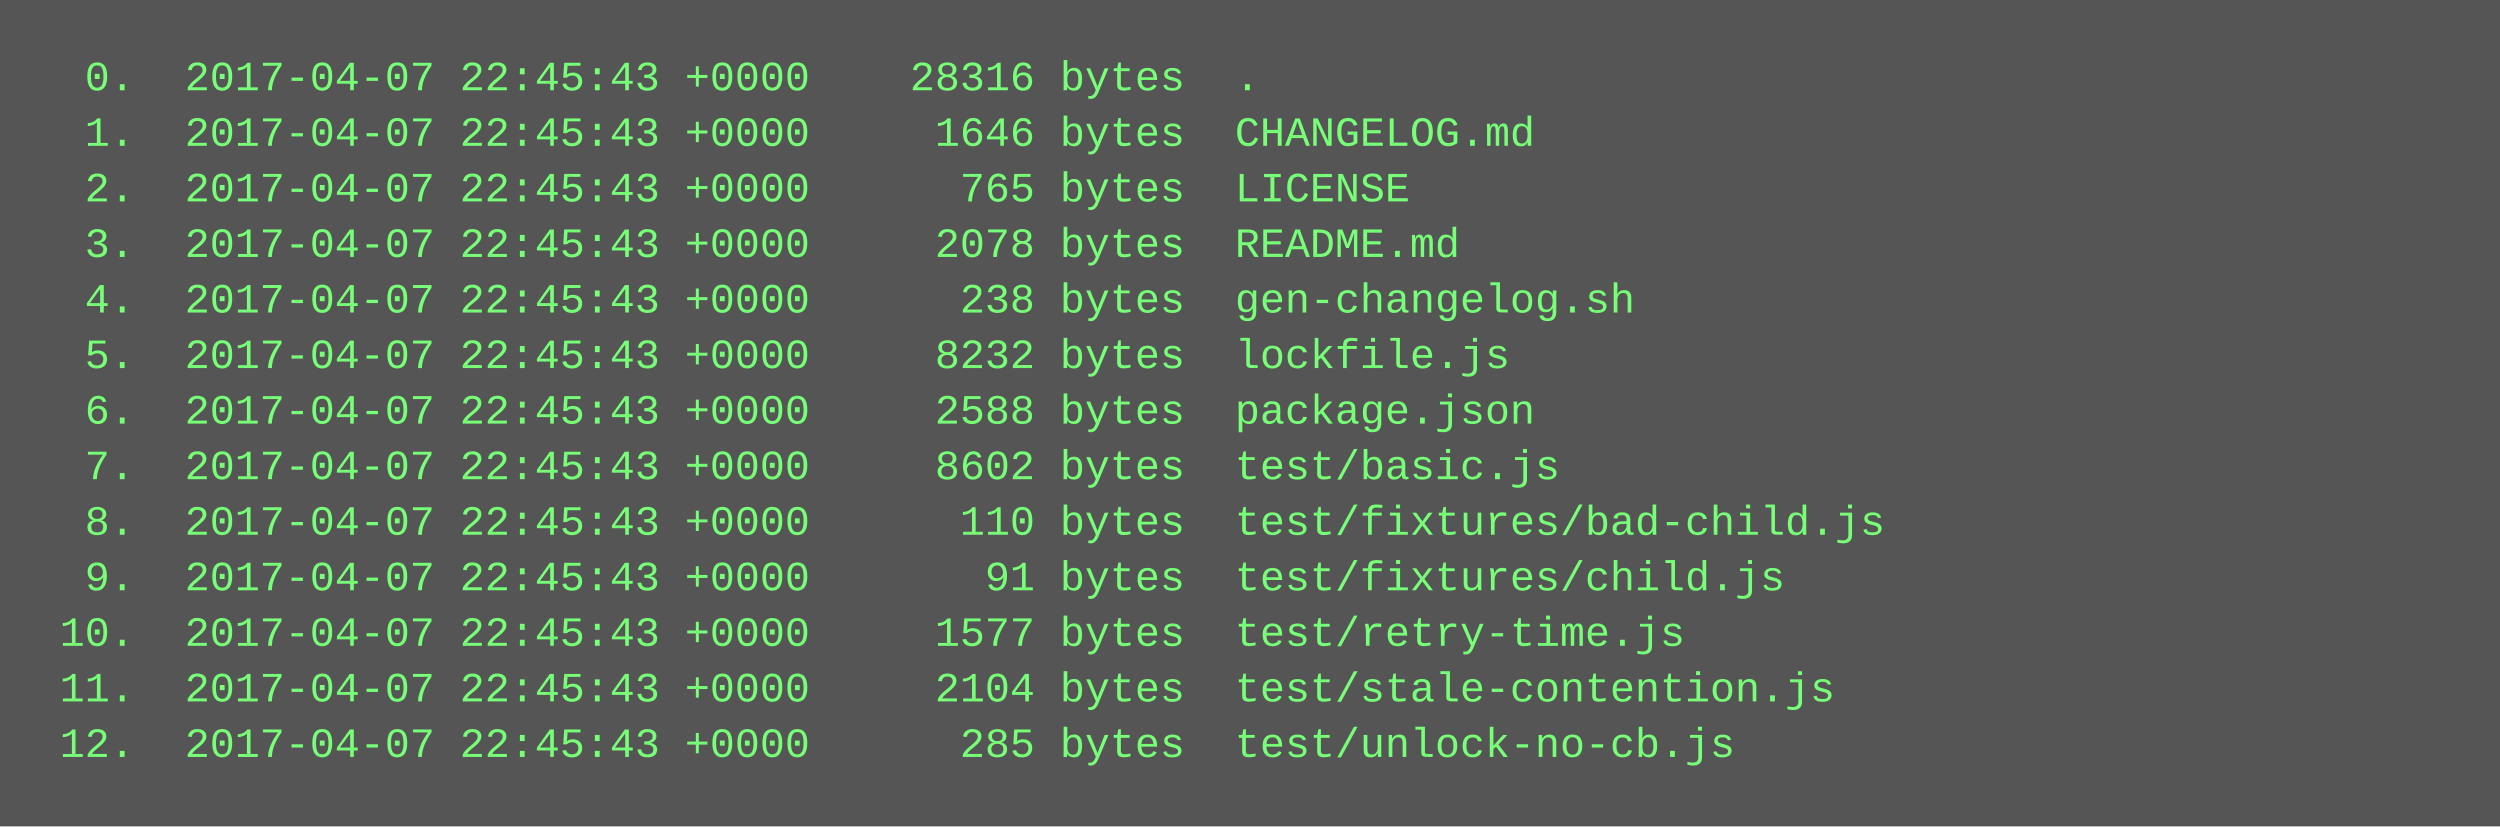
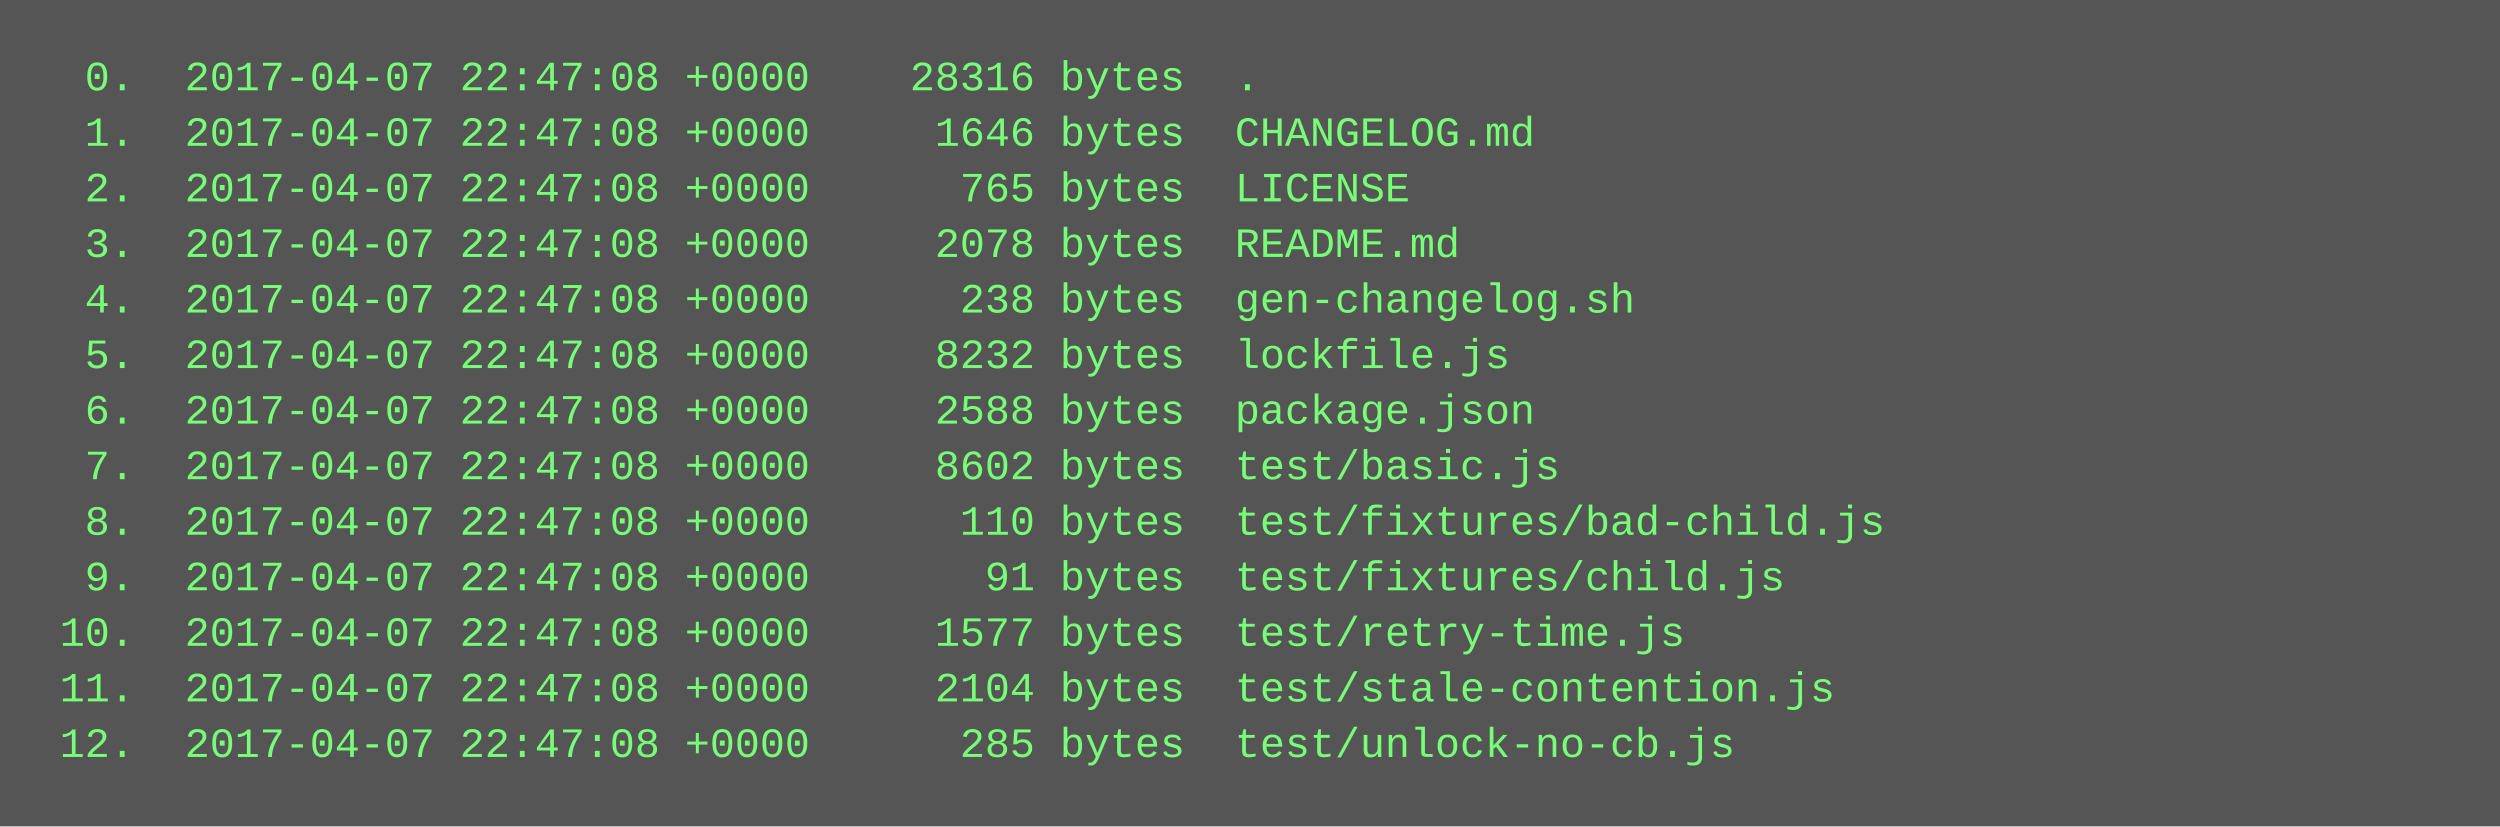
<svg xmlns="http://www.w3.org/2000/svg" height="238" width="720">
  <rect height="238" fill="#555" width="720" />
  <text fill="#7f7" font-family="Courier New" font-size="12" xml:space="preserve">
-     <tspan x="10" y="26">  0.  2017-04-07 22:45:43 +0000    28316 bytes  .</tspan>
-     <tspan x="10" y="42">  1.  2017-04-07 22:45:43 +0000     1646 bytes  CHANGELOG.md</tspan>
-     <tspan x="10" y="58">  2.  2017-04-07 22:45:43 +0000      765 bytes  LICENSE</tspan>
-     <tspan x="10" y="74">  3.  2017-04-07 22:45:43 +0000     2078 bytes  README.md</tspan>
-     <tspan x="10" y="90">  4.  2017-04-07 22:45:43 +0000      238 bytes  gen-changelog.sh</tspan>
-     <tspan x="10" y="106">  5.  2017-04-07 22:45:43 +0000     8232 bytes  lockfile.js</tspan>
-     <tspan x="10" y="122">  6.  2017-04-07 22:45:43 +0000     2588 bytes  package.json</tspan>
-     <tspan x="10" y="138">  7.  2017-04-07 22:45:43 +0000     8602 bytes  test/basic.js</tspan>
-     <tspan x="10" y="154">  8.  2017-04-07 22:45:43 +0000      110 bytes  test/fixtures/bad-child.js</tspan>
-     <tspan x="10" y="170">  9.  2017-04-07 22:45:43 +0000       91 bytes  test/fixtures/child.js</tspan>
-     <tspan x="10" y="186"> 10.  2017-04-07 22:45:43 +0000     1577 bytes  test/retry-time.js</tspan>
-     <tspan x="10" y="202"> 11.  2017-04-07 22:45:43 +0000     2104 bytes  test/stale-contention.js</tspan>
-     <tspan x="10" y="218"> 12.  2017-04-07 22:45:43 +0000      285 bytes  test/unlock-no-cb.js</tspan>
+     <tspan x="10" y="26">  0.  2017-04-07 22:47:08 +0000    28316 bytes  .</tspan>
+     <tspan x="10" y="42">  1.  2017-04-07 22:47:08 +0000     1646 bytes  CHANGELOG.md</tspan>
+     <tspan x="10" y="58">  2.  2017-04-07 22:47:08 +0000      765 bytes  LICENSE</tspan>
+     <tspan x="10" y="74">  3.  2017-04-07 22:47:08 +0000     2078 bytes  README.md</tspan>
+     <tspan x="10" y="90">  4.  2017-04-07 22:47:08 +0000      238 bytes  gen-changelog.sh</tspan>
+     <tspan x="10" y="106">  5.  2017-04-07 22:47:08 +0000     8232 bytes  lockfile.js</tspan>
+     <tspan x="10" y="122">  6.  2017-04-07 22:47:08 +0000     2588 bytes  package.json</tspan>
+     <tspan x="10" y="138">  7.  2017-04-07 22:47:08 +0000     8602 bytes  test/basic.js</tspan>
+     <tspan x="10" y="154">  8.  2017-04-07 22:47:08 +0000      110 bytes  test/fixtures/bad-child.js</tspan>
+     <tspan x="10" y="170">  9.  2017-04-07 22:47:08 +0000       91 bytes  test/fixtures/child.js</tspan>
+     <tspan x="10" y="186"> 10.  2017-04-07 22:47:08 +0000     1577 bytes  test/retry-time.js</tspan>
+     <tspan x="10" y="202"> 11.  2017-04-07 22:47:08 +0000     2104 bytes  test/stale-contention.js</tspan>
+     <tspan x="10" y="218"> 12.  2017-04-07 22:47:08 +0000      285 bytes  test/unlock-no-cb.js</tspan>
  </text>
</svg>
